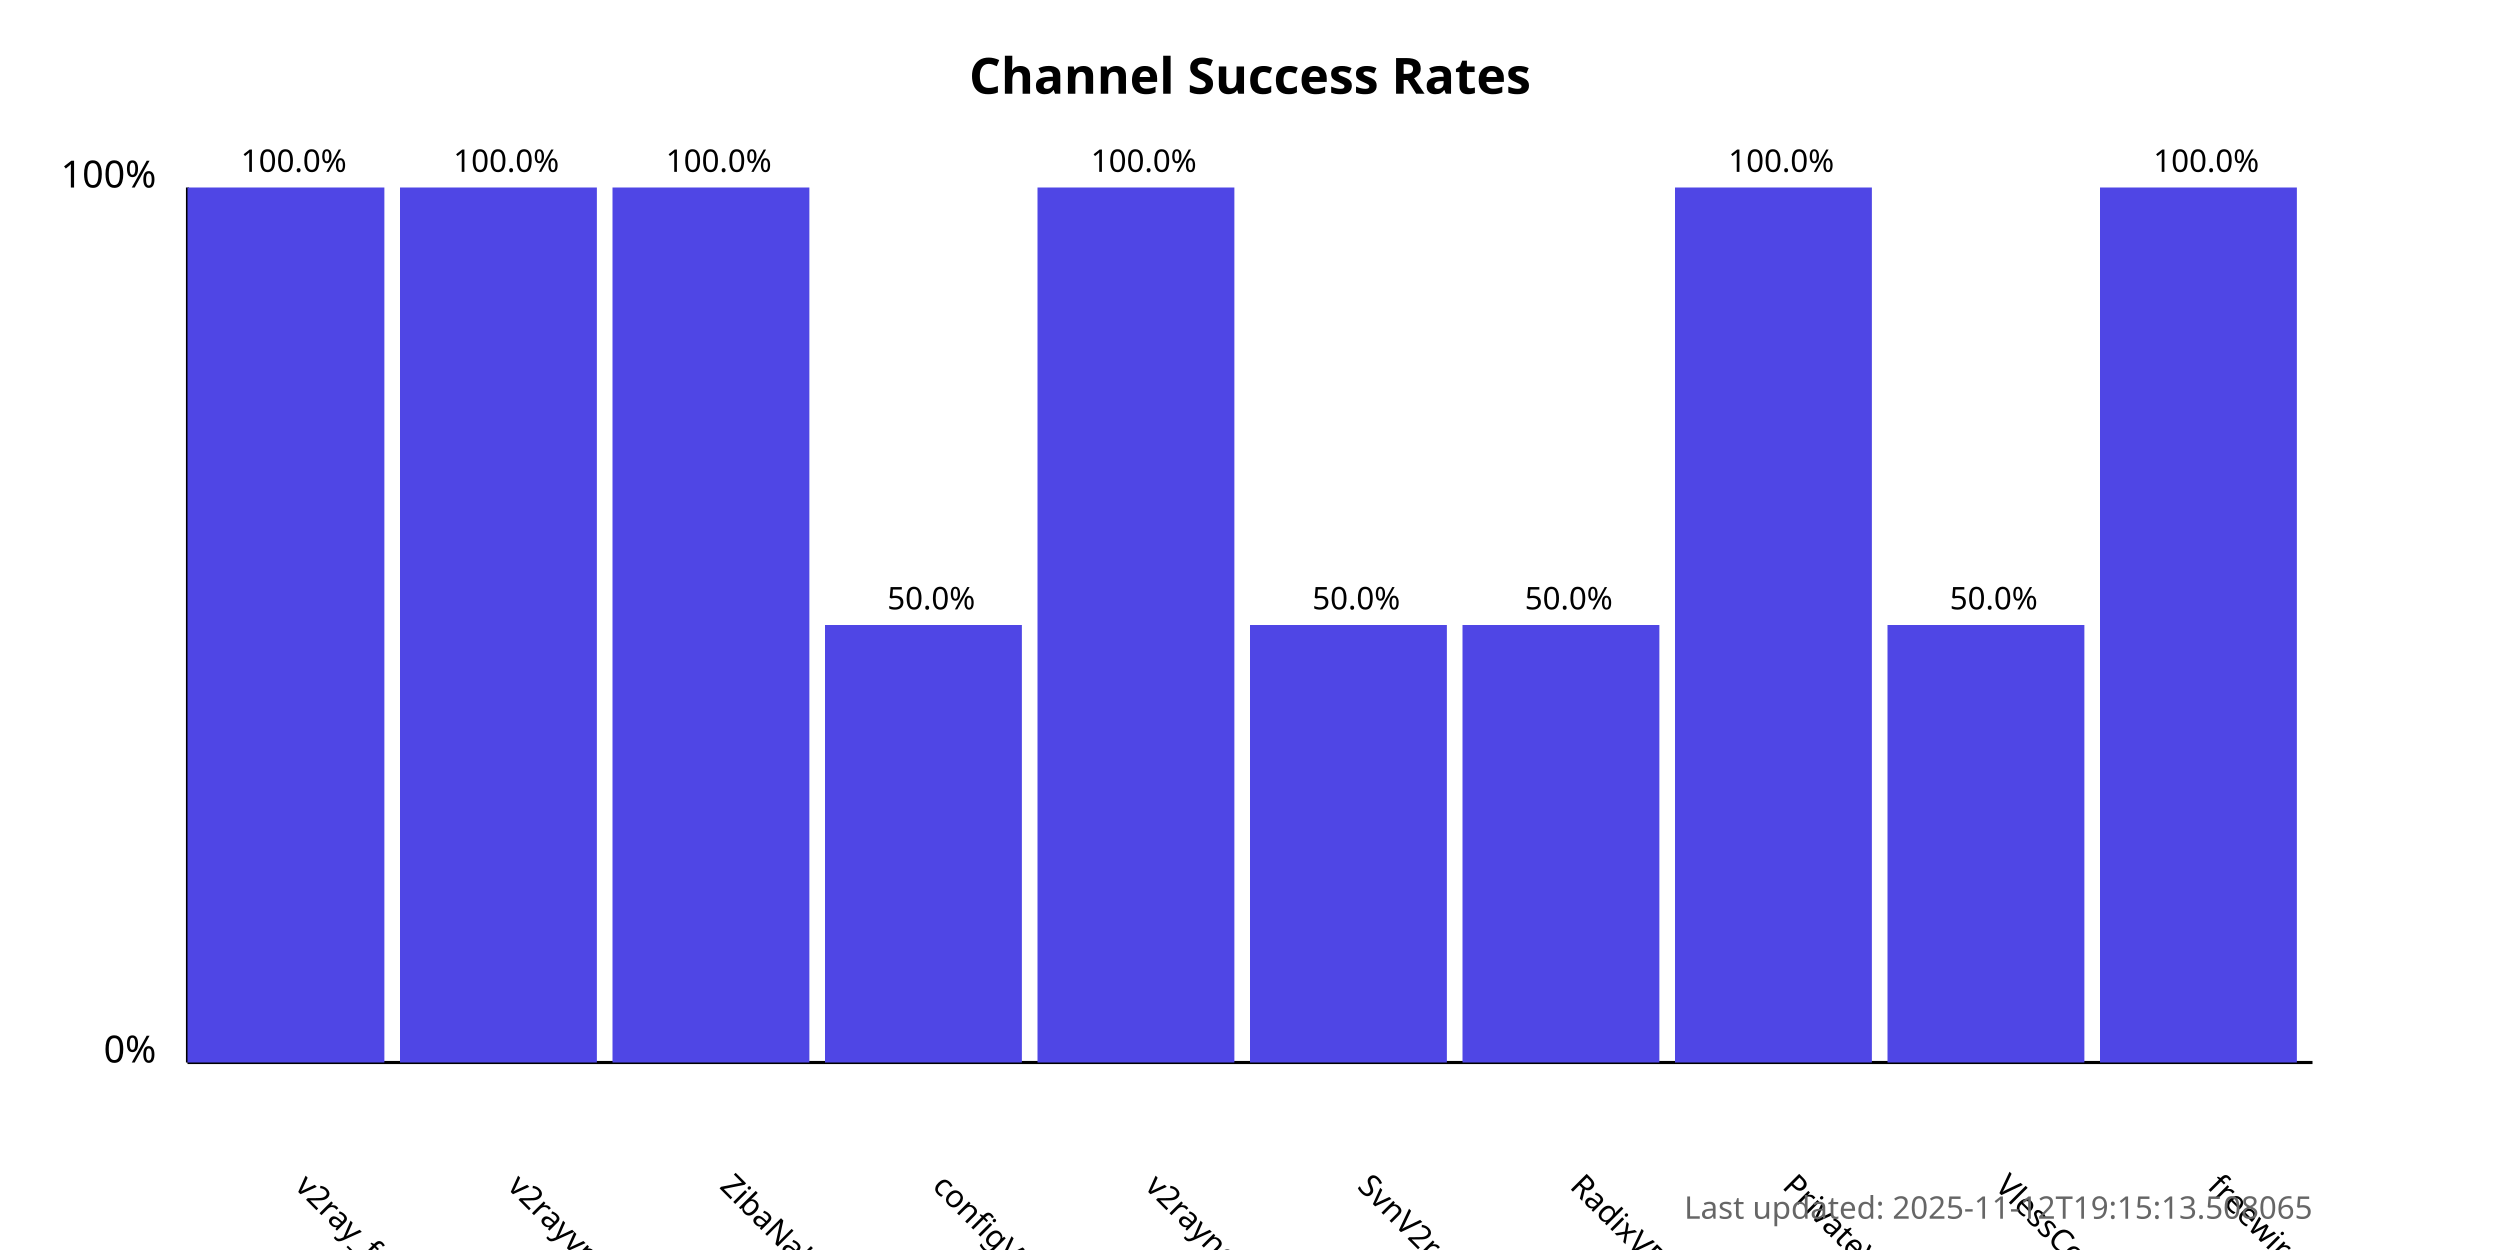
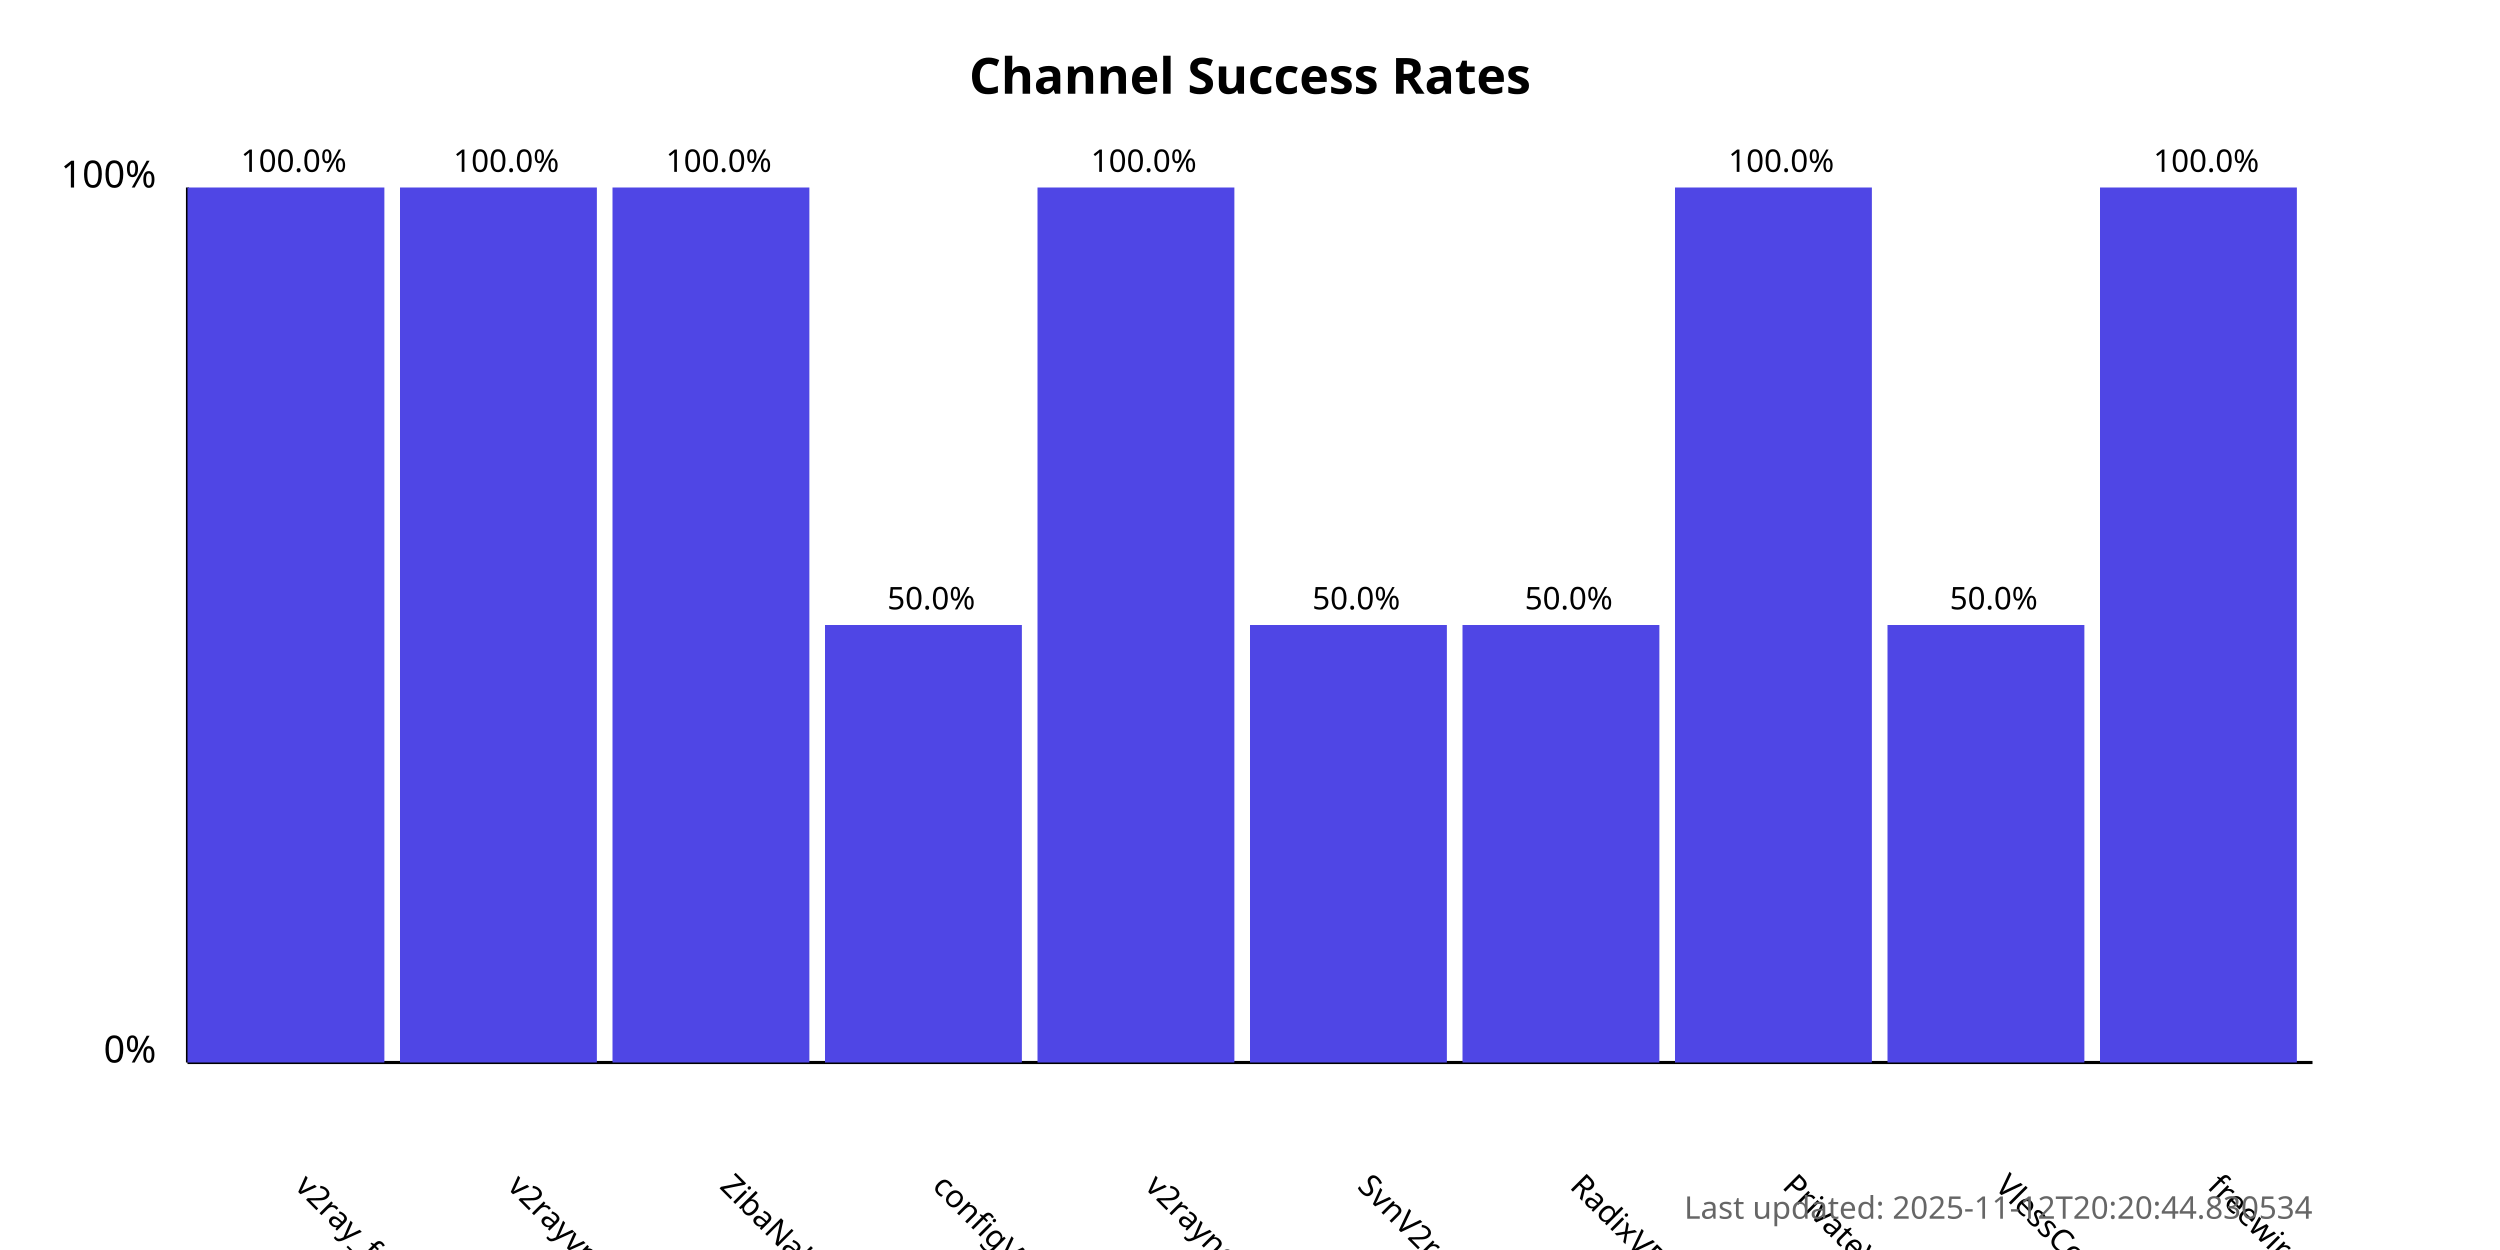
<svg xmlns="http://www.w3.org/2000/svg" width="800" height="400">
  <style>
            .chart-title { font: bold 16px sans-serif; }
            .axis-label { font: 12px sans-serif; }
            .tick-label { font: 10px sans-serif; }
            .bar { fill: #4f46e5; }
            .bar:hover { fill: #6366f1; }
            .timestamp { font: 10px sans-serif; fill: #666; }
        </style>
  <text x="400.0" y="30" text-anchor="middle" class="chart-title">
            Channel Success Rates
        </text>
  <line x1="60" y1="340" x2="60" y2="60" stroke="black" stroke-width="1" />
  <line x1="60" y1="340" x2="740" y2="340" stroke="black" stroke-width="1" />
  <text x="50" y="340" text-anchor="end" class="axis-label">0%</text>
  <text x="50" y="60" text-anchor="end" class="axis-label">100%</text>
  <g>
    <rect x="60" y="60.0" width="63.0" height="280.0" class="bar" />
    <text x="94.0" y="380" transform="rotate(45, 94.0, 380)" text-anchor="start" class="tick-label">
                v2ray_free_conf
            </text>
    <text x="94.0" y="55.0" text-anchor="middle" class="tick-label">
                100.0%
            </text>
  </g>
  <g>
    <rect x="128.0" y="60.0" width="63.0" height="280.0" class="bar" />
    <text x="162.0" y="380" transform="rotate(45, 162.0, 380)" text-anchor="start" class="tick-label">
                v2rayvpno
            </text>
    <text x="162.0" y="55.0" text-anchor="middle" class="tick-label">
                100.0%
            </text>
  </g>
  <g>
    <rect x="196.0" y="60.0" width="63.0" height="280.0" class="bar" />
    <text x="230.0" y="380" transform="rotate(45, 230.0, 380)" text-anchor="start" class="tick-label">
                ZibaNabz
            </text>
    <text x="230.0" y="55.0" text-anchor="middle" class="tick-label">
                100.0%
            </text>
  </g>
  <g>
    <rect x="264.0" y="200.0" width="63.0" height="140.0" class="bar" />
    <text x="298.0" y="380" transform="rotate(45, 298.0, 380)" text-anchor="start" class="tick-label">
                configV2rayForFree
            </text>
    <text x="298.0" y="195.0" text-anchor="middle" class="tick-label">
                50.0%
            </text>
  </g>
  <g>
    <rect x="332.0" y="60.0" width="63.0" height="280.0" class="bar" />
    <text x="366.0" y="380" transform="rotate(45, 366.0, 380)" text-anchor="start" class="tick-label">
                v2rayngvpn
            </text>
    <text x="366.0" y="55.0" text-anchor="middle" class="tick-label">
                100.0%
            </text>
  </g>
  <g>
    <rect x="400.0" y="200.0" width="63.0" height="140.0" class="bar" />
    <text x="434.0" y="380" transform="rotate(45, 434.0, 380)" text-anchor="start" class="tick-label">
                SvnV2ray
            </text>
    <text x="434.0" y="195.0" text-anchor="middle" class="tick-label">
                50.0%
            </text>
  </g>
  <g>
    <rect x="468.0" y="200.0" width="63.0" height="140.0" class="bar" />
    <text x="502.0" y="380" transform="rotate(45, 502.0, 380)" text-anchor="start" class="tick-label">
                RadixVPN
            </text>
    <text x="502.0" y="195.0" text-anchor="middle" class="tick-label">
                50.0%
            </text>
  </g>
  <g>
    <rect x="536.0" y="60.0" width="63.0" height="280.0" class="bar" />
    <text x="570.0" y="380" transform="rotate(45, 570.0, 380)" text-anchor="start" class="tick-label">
                PrivateVPNs
            </text>
    <text x="570.0" y="55.0" text-anchor="middle" class="tick-label">
                100.0%
            </text>
  </g>
  <g>
    <rect x="604.0" y="200.0" width="63.0" height="140.0" class="bar" />
    <text x="638.0" y="380" transform="rotate(45, 638.0, 380)" text-anchor="start" class="tick-label">
                VlessConfig
            </text>
    <text x="638.0" y="195.0" text-anchor="middle" class="tick-label">
                50.0%
            </text>
  </g>
  <g>
    <rect x="672.0" y="60.0" width="63.0" height="280.0" class="bar" />
    <text x="706.0" y="380" transform="rotate(45, 706.0, 380)" text-anchor="start" class="tick-label">
                freewireguard
            </text>
    <text x="706.0" y="55.0" text-anchor="middle" class="tick-label">
                100.0%
            </text>
  </g>
  <text x="740" y="390" text-anchor="end" class="timestamp">
-             Last updated: 2025-11-12T19:15:13.508065
+             Last updated: 2025-11-12T20:20:44.830534
        </text>
</svg>
